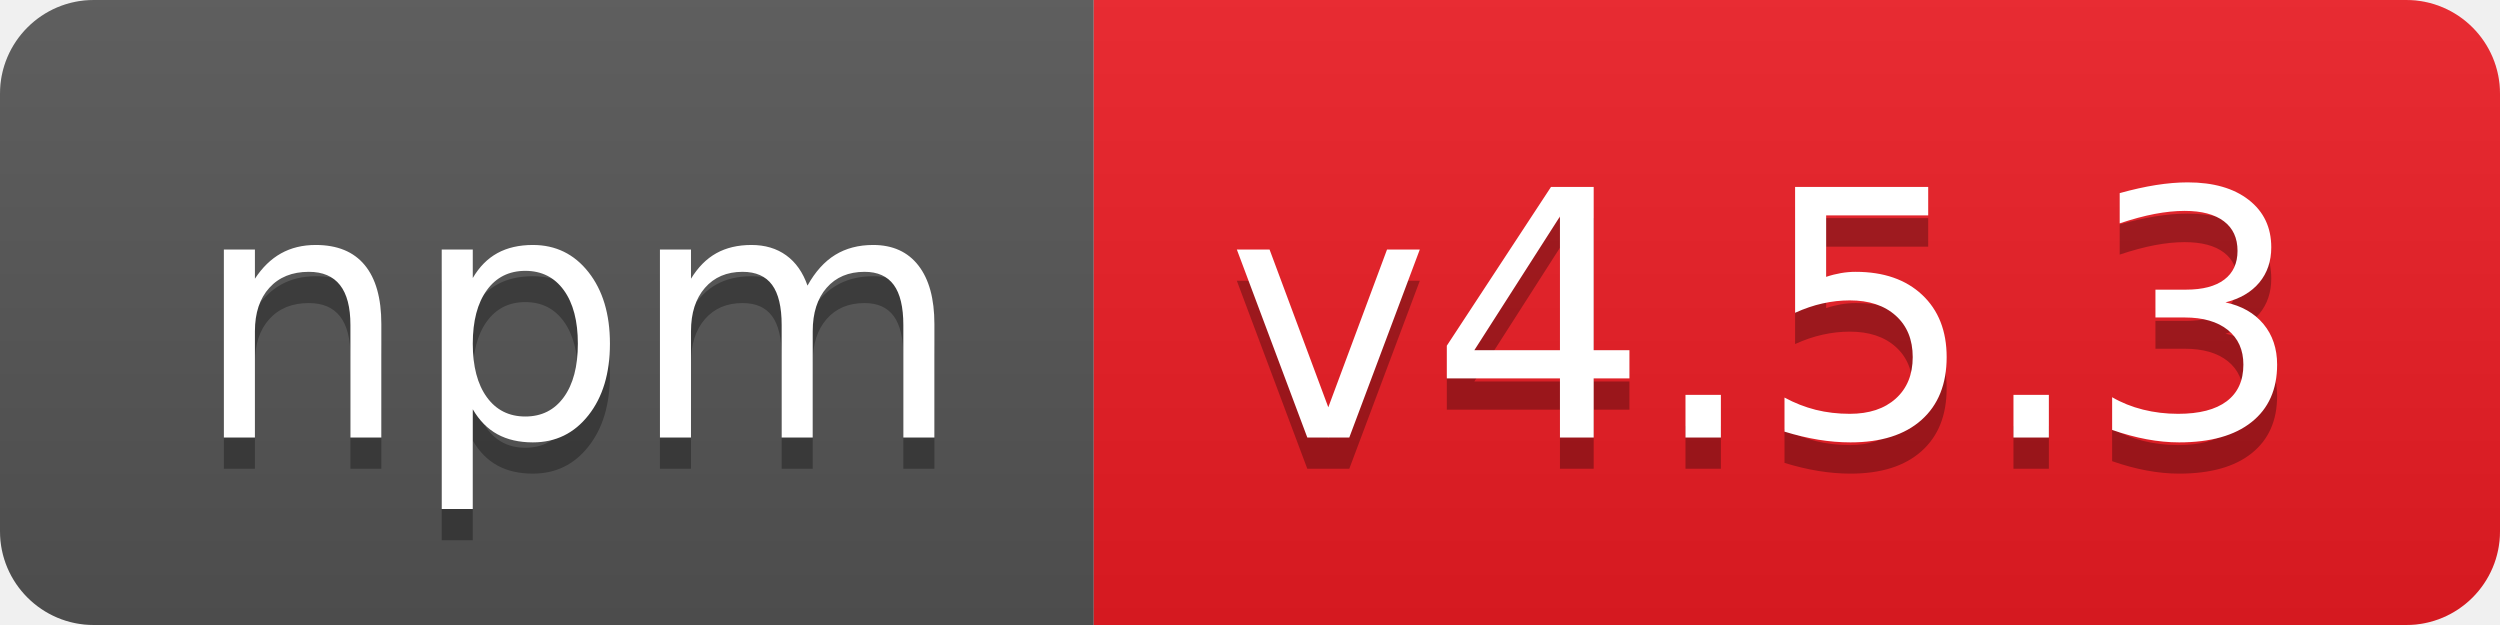
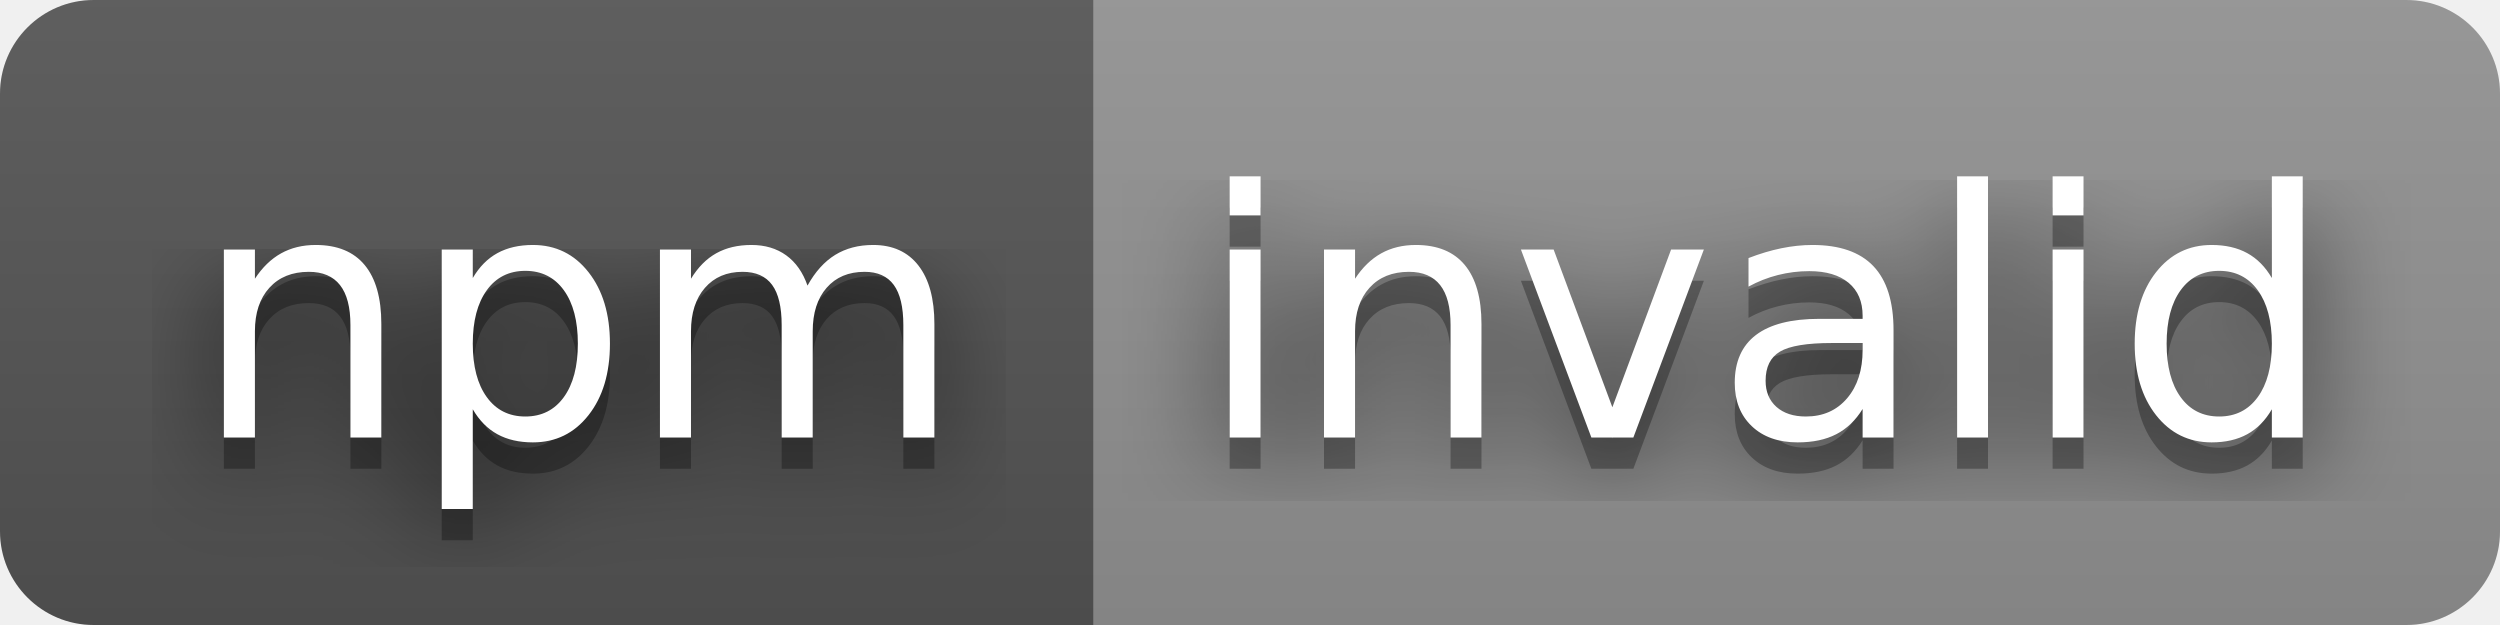
- <svg xmlns="http://www.w3.org/2000/svg" width="80" height="20" role="img" aria-label="npm: v4.5.3">
+ <svg xmlns="http://www.w3.org/2000/svg" width="80" height="20" role="img" aria-label="npm: invalid">
+   <filter id="blur">
+     <feGaussianBlur stdDeviation="16" />
+   </filter>
  <linearGradient id="s" x2="0" y2="100%">
    <stop offset="0" stop-color="#bbb" stop-opacity=".1" />
    <stop offset="1" stop-opacity=".1" />
  </linearGradient>
  <clipPath id="r">
-     <rect width="80" height="20" rx="3" fill="#fff" />
+     <rect width="80" height="20" rx="3" />
  </clipPath>
  <g clip-path="url(#r)">
    <rect width="35" height="20" fill="#555" />
-     <rect x="35" width="45" height="20" fill="#ed1c24" />
+     <rect x="35" width="45" height="20" fill="#939393" />
    <rect width="80" height="20" fill="url(#s)" />
  </g>
  <g fill="#fff" text-anchor="middle" font-family="Verdana,Geneva,DejaVu Sans,sans-serif" text-rendering="geometricPrecision" font-size="110">
-     <text aria-hidden="true" x="185" y="150" fill="#010101" fill-opacity=".3" transform="scale(.1)" textLength="250">npm</text>
-     <text x="185" y="140" transform="scale(.1)" fill="#fff" textLength="250">npm</text>
-     <text aria-hidden="true" x="565" y="150" fill="#010101" fill-opacity=".3" transform="scale(.1)" textLength="350">v4.5.3</text>
-     <text x="565" y="140" transform="scale(.1)" fill="#fff" textLength="350">v4.5.3</text>
+     <g transform="scale(.1)">
+       <g aria-hidden="true" fill="#010101">
+         <text x="185" y="150" fill-opacity=".8" filter="url(#blur)" textLength="250">npm</text>
+         <text x="185" y="150" fill-opacity=".3" textLength="250">npm</text>
+       </g>
+       <text x="185" y="140" textLength="250">npm</text>
+     </g>
+     <g transform="scale(.1)">
+       <g aria-hidden="true" fill="#010101">
+         <text x="565" y="150" fill-opacity=".8" filter="url(#blur)" textLength="350">invalid</text>
+         <text x="565" y="150" fill-opacity=".3" textLength="350">invalid</text>
+       </g>
+       <text x="565" y="140" textLength="350">invalid</text>
+     </g>
  </g>
</svg>
